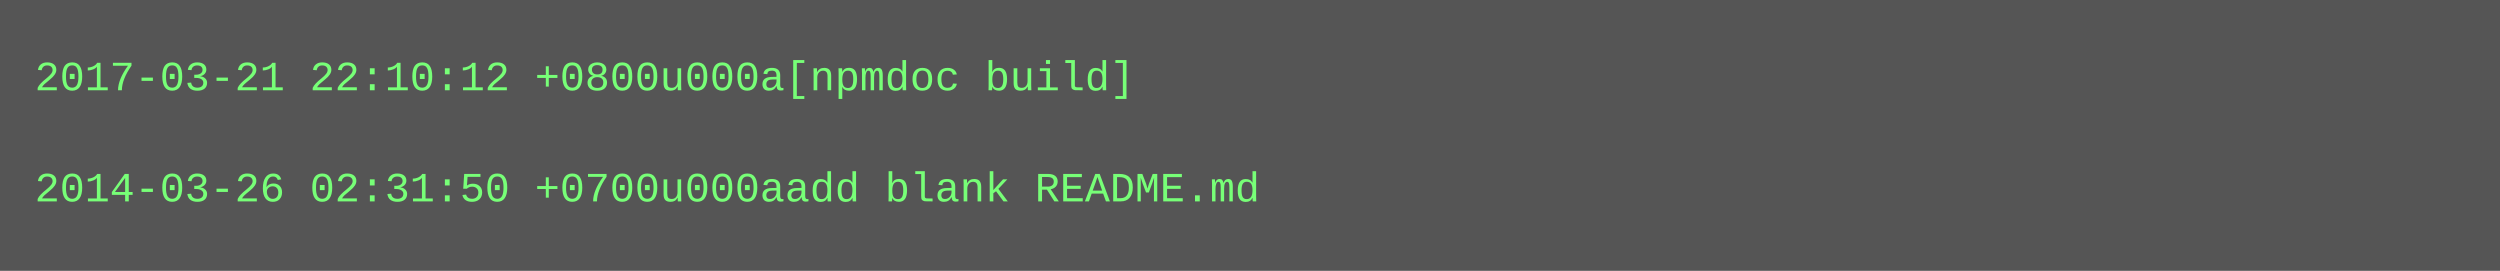
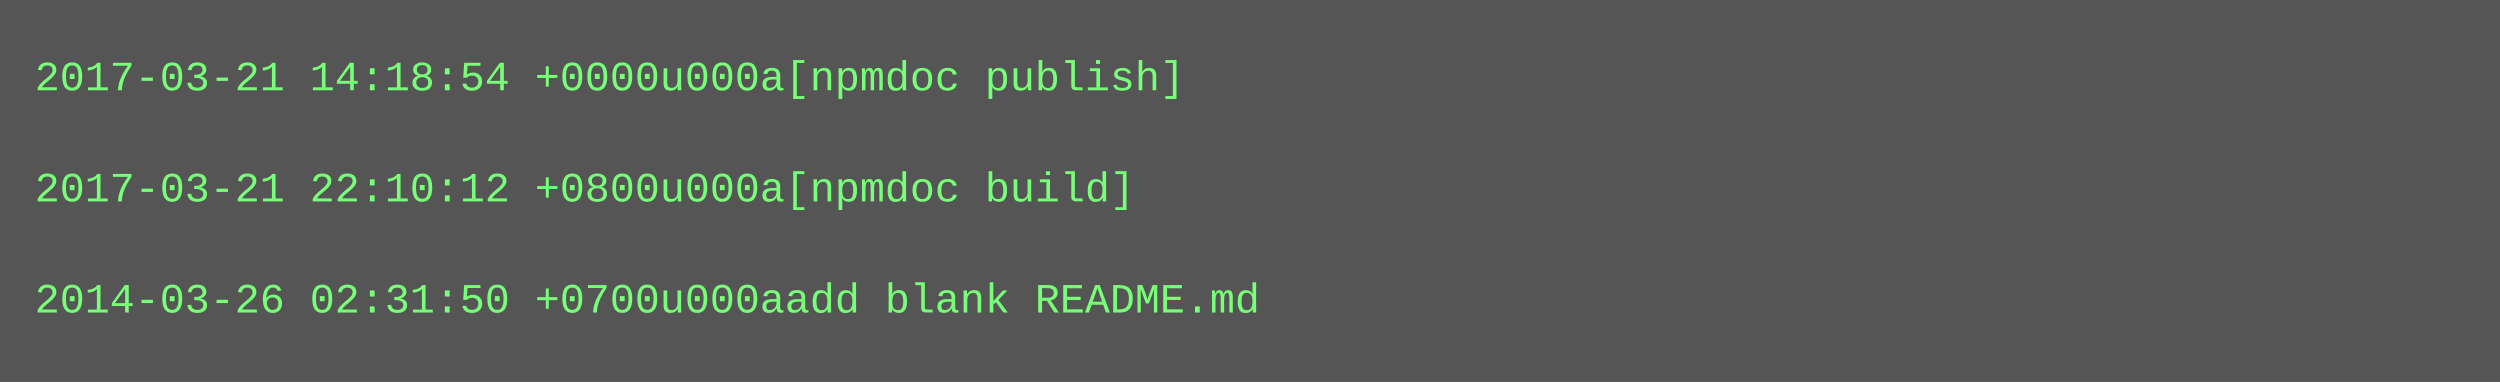
- <svg xmlns="http://www.w3.org/2000/svg" height="78" width="720">
-   <rect height="78" fill="#555" width="720" />
+ <svg xmlns="http://www.w3.org/2000/svg" height="110" width="720">
+   <rect height="110" fill="#555" width="720" />
  <text fill="#7f7" font-family="Courier New" font-size="12" xml:space="preserve">
-     <tspan x="10" y="26">2017-03-21 22:10:12 +0800u000a[npmdoc build]</tspan>
+     <tspan x="10" y="26">2017-03-21 14:18:54 +0000u000a[npmdoc publish]</tspan>
    <tspan x="10" y="42" />
-     <tspan x="10" y="58">2014-03-26 02:31:50 +0700u000aadd blank README.md</tspan>
+     <tspan x="10" y="58">2017-03-21 22:10:12 +0800u000a[npmdoc build]</tspan>
+     <tspan x="10" y="74" />
+     <tspan x="10" y="90">2014-03-26 02:31:50 +0700u000aadd blank README.md</tspan>
  </text>
</svg>
